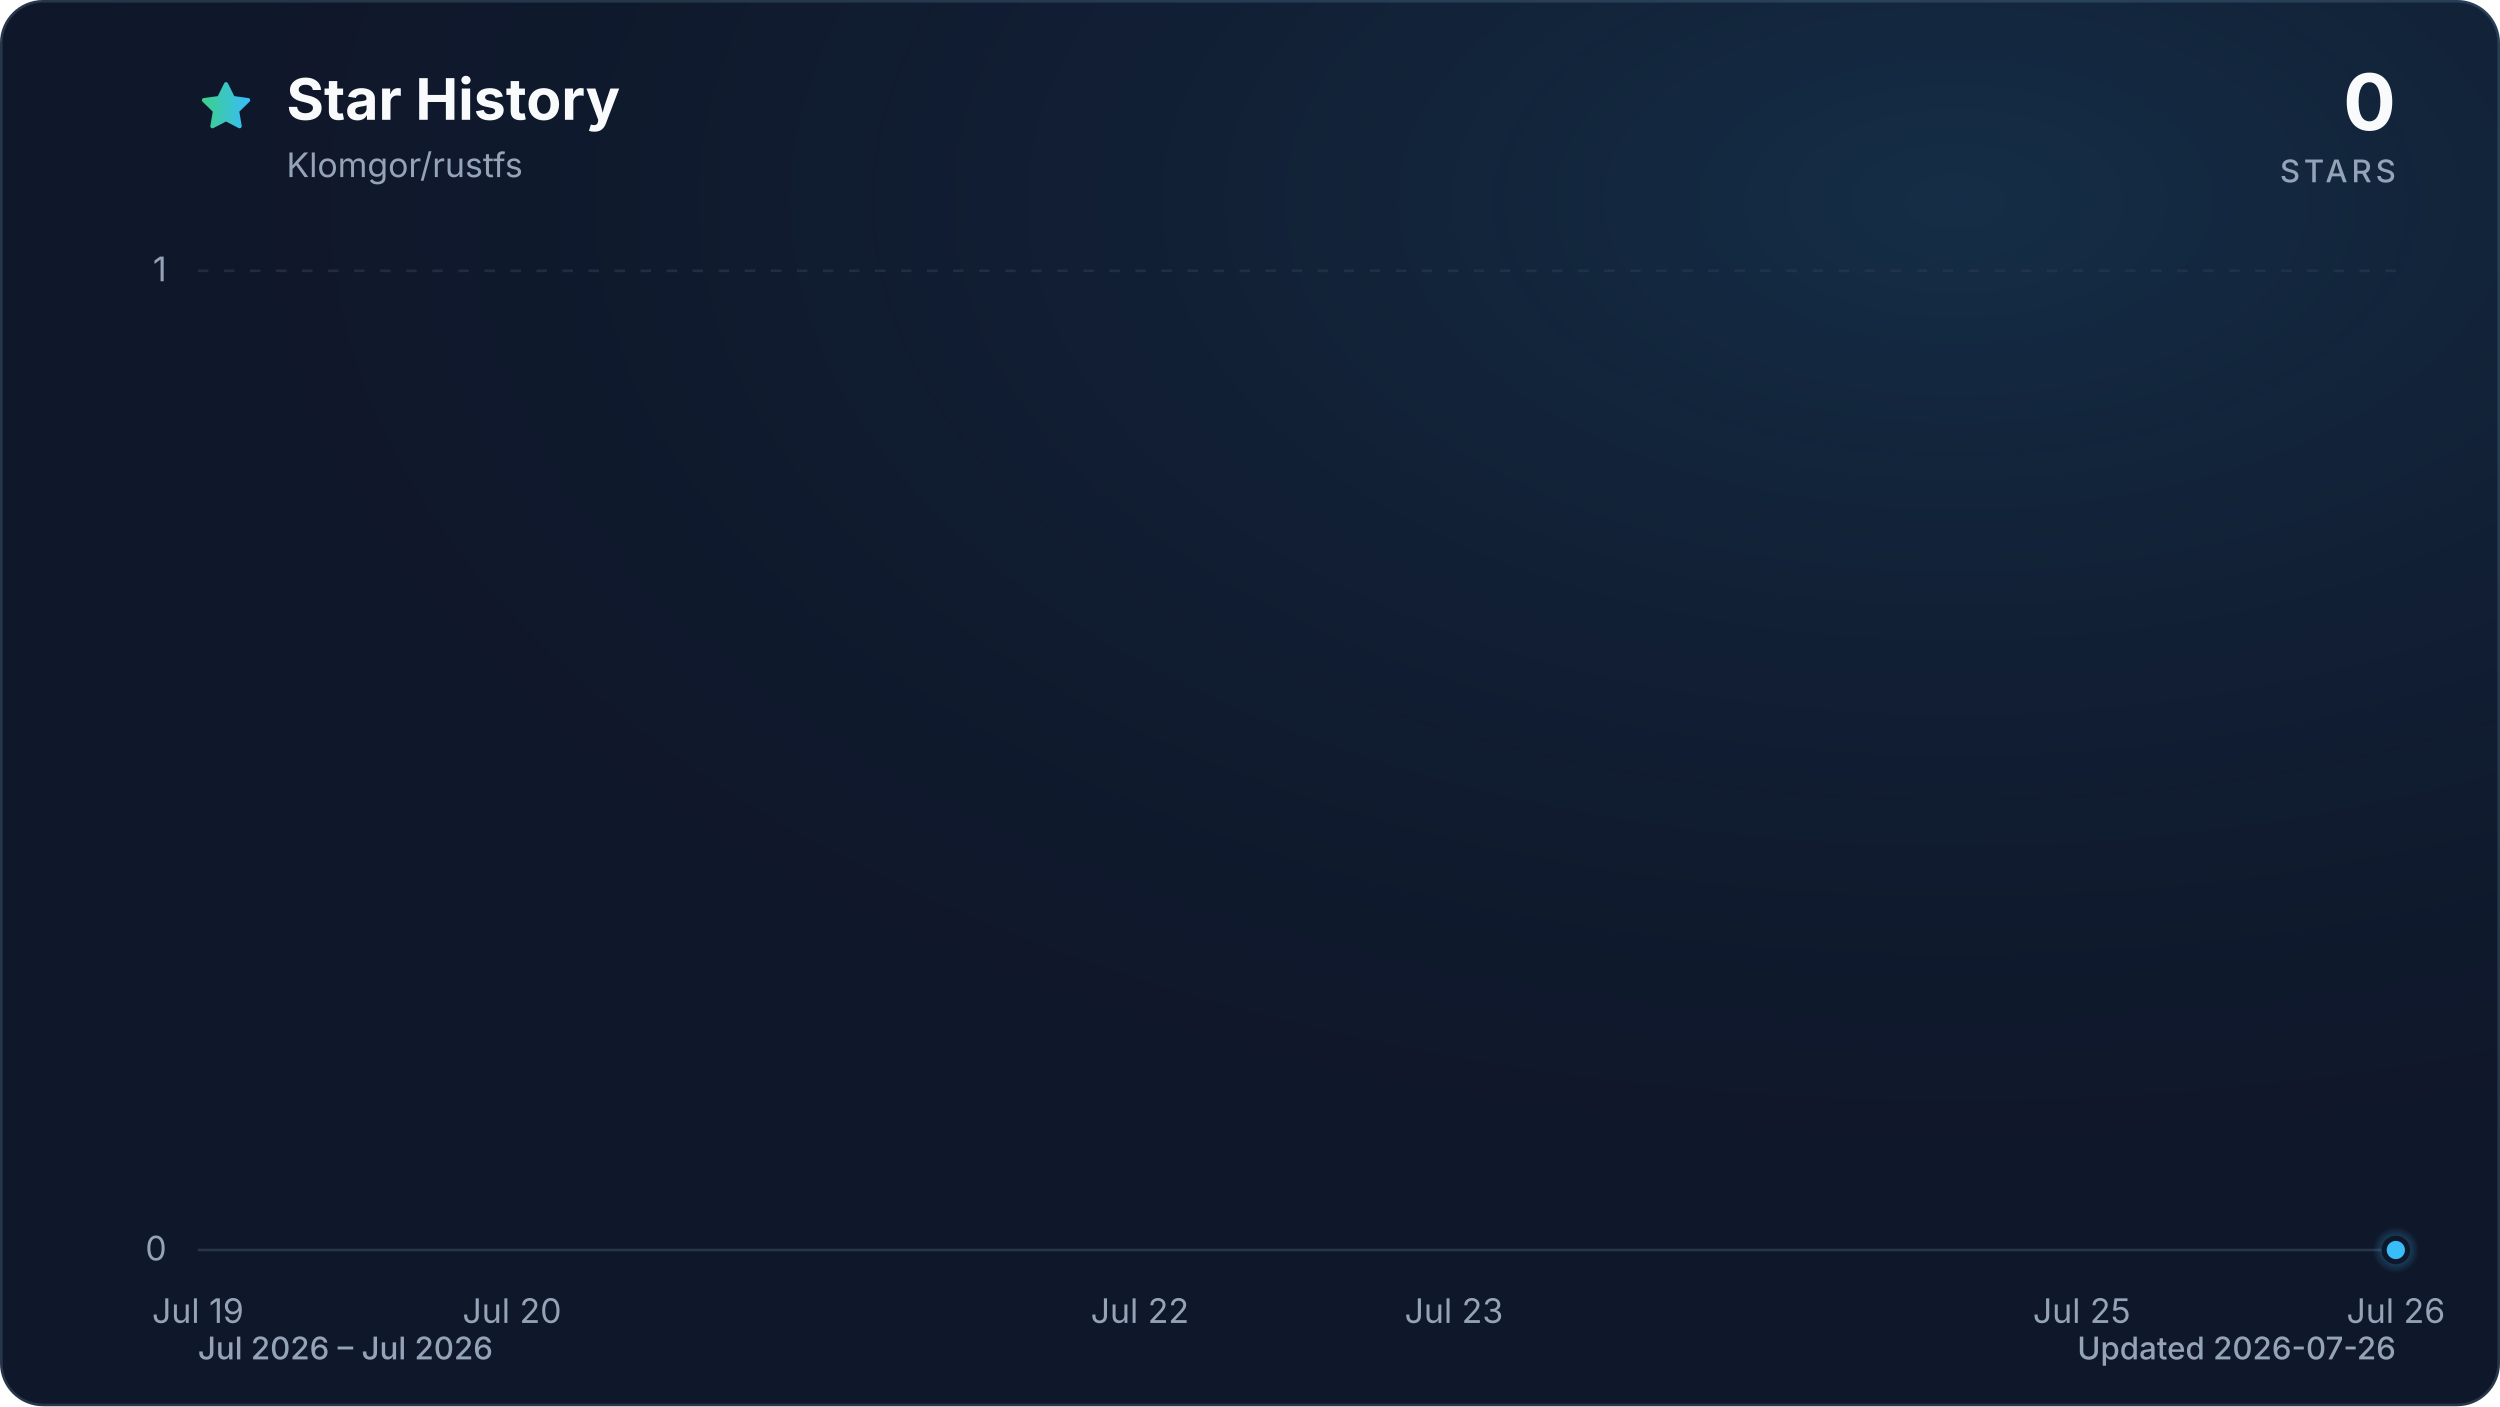
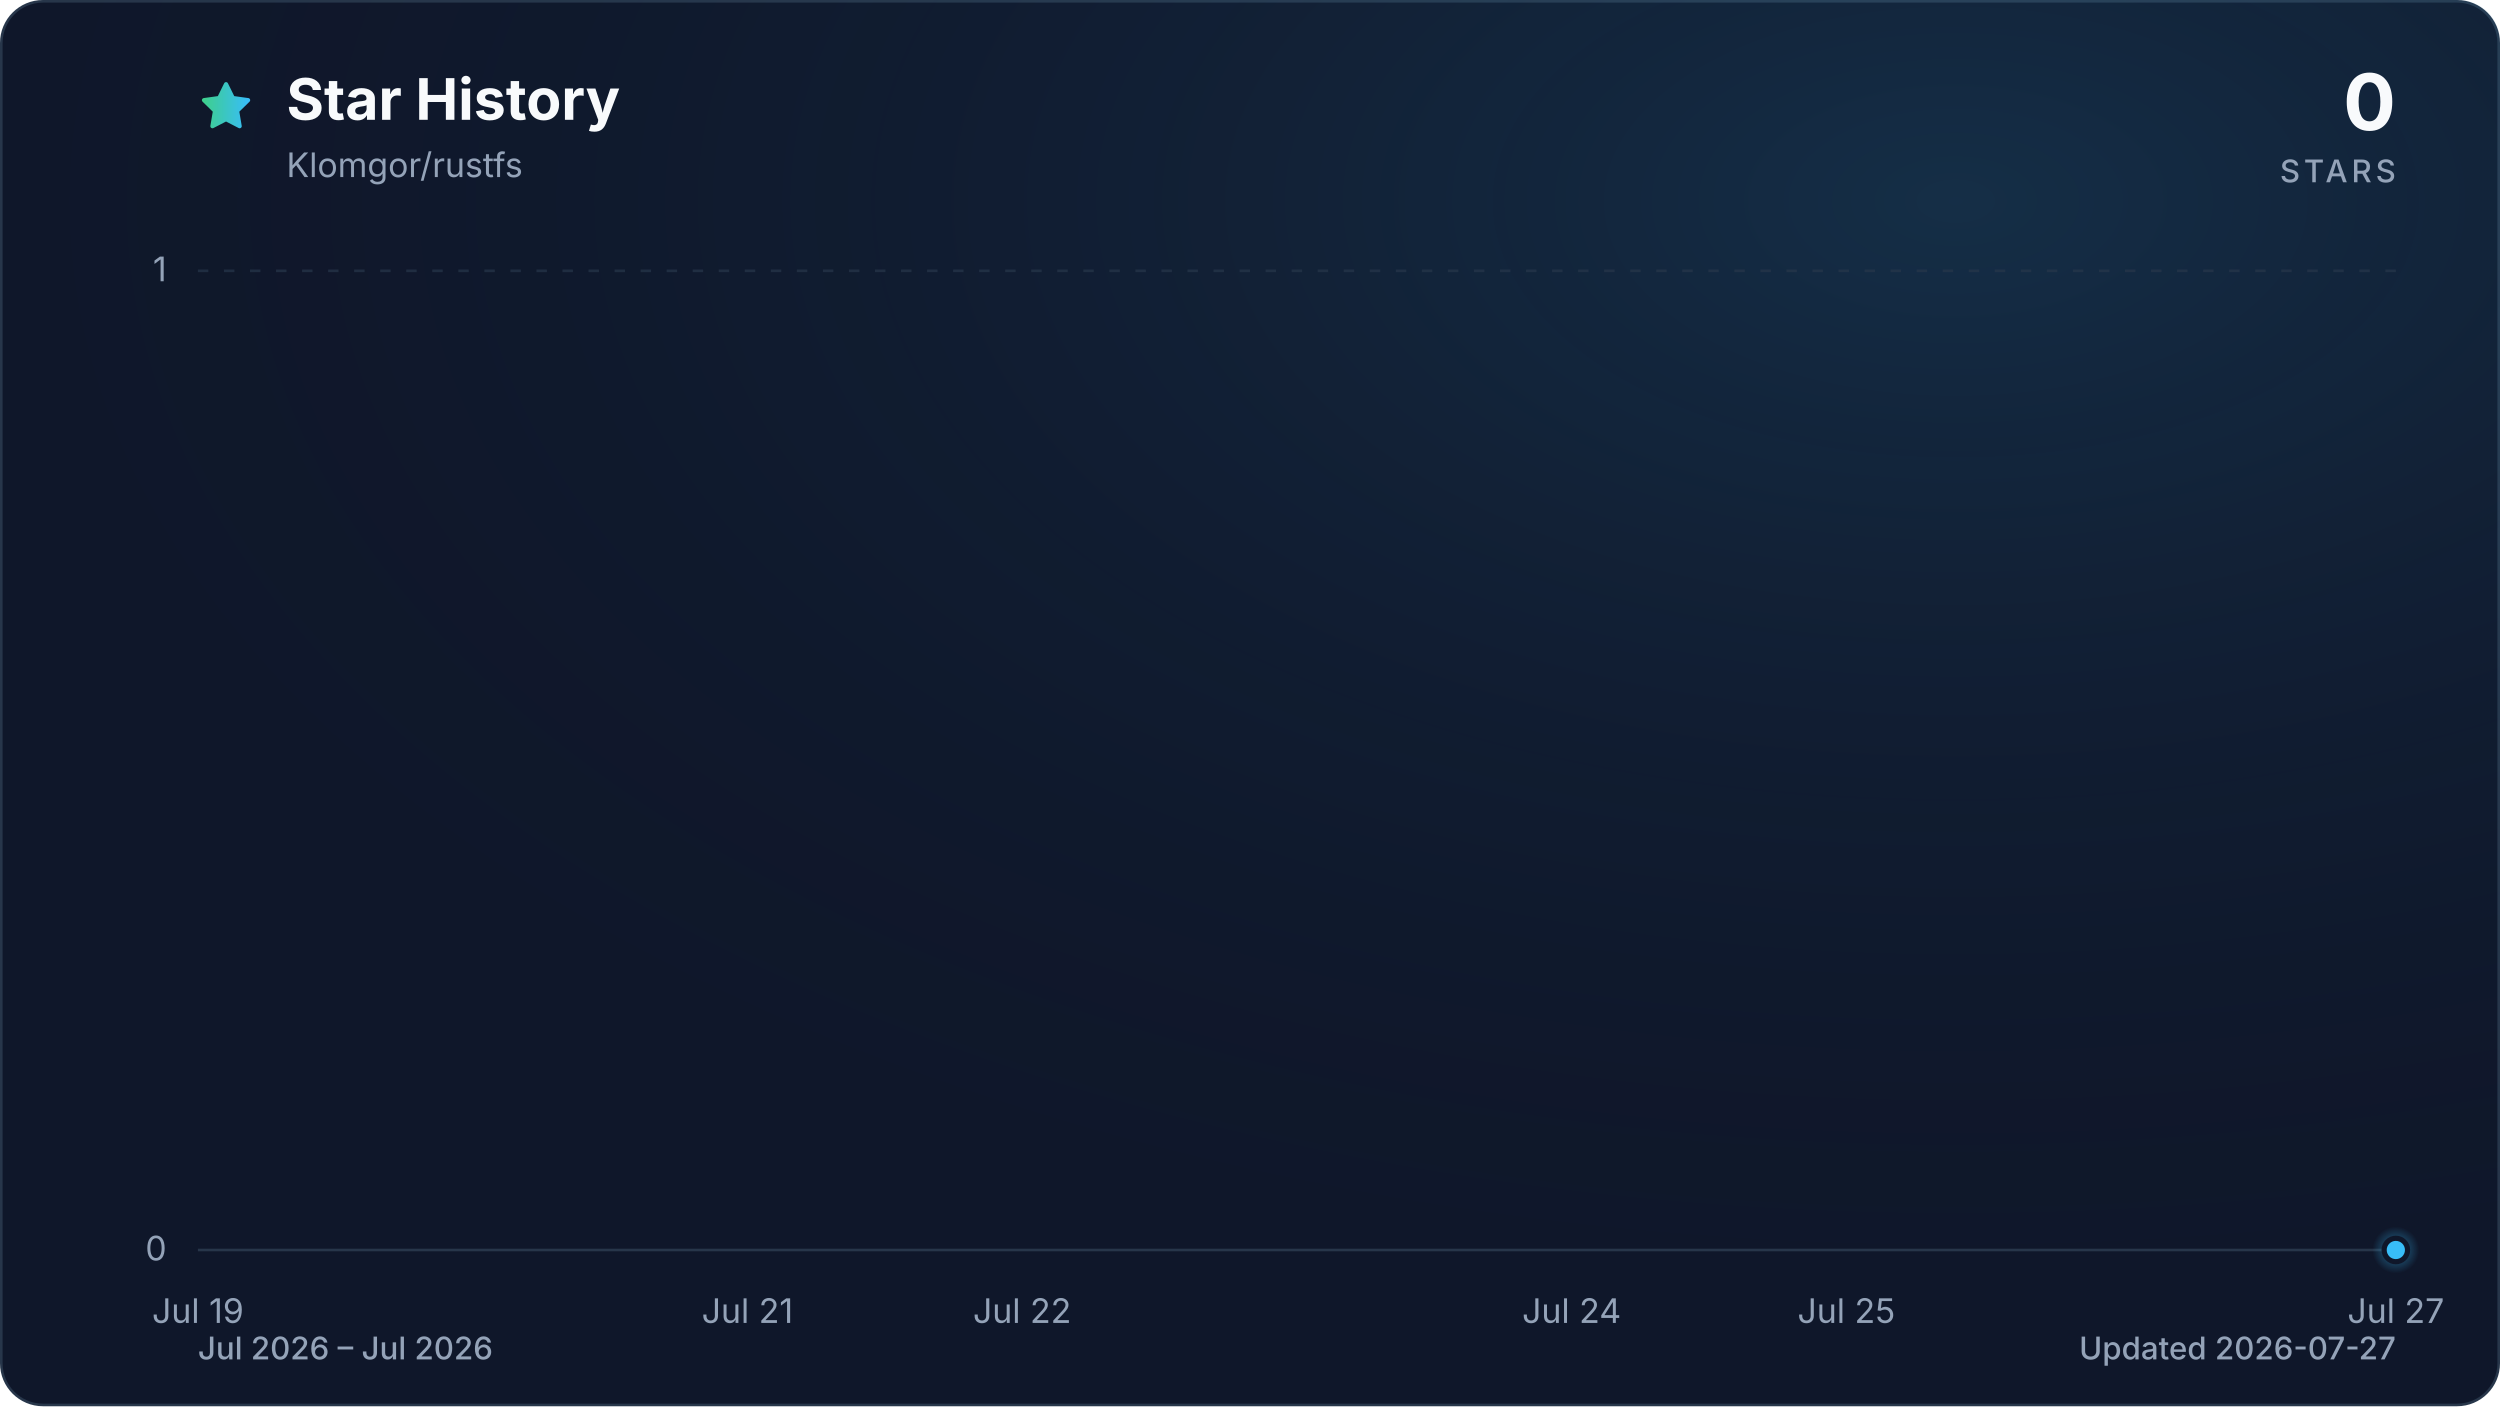
<svg xmlns="http://www.w3.org/2000/svg" viewBox="0 0 960 540" role="img" aria-labelledby="title description" data-style="gradient" data-variant="glow" data-animated="true">
  <defs>
    <linearGradient id="trend" x1="0" y1="0" x2="1" y2="0">
      <stop offset="0%" stop-color="#3ecf8e" />
      <stop offset="100%" stop-color="#38bdf8" />
    </linearGradient>
    <linearGradient id="area" x1="0" y1="0" x2="0" y2="1">
      <stop offset="0%" stop-color="#3ecf8e" stop-opacity="0.30" />
      <stop offset="55%" stop-color="#38bdf8" stop-opacity="0.10" />
      <stop offset="100%" stop-color="#38bdf8" stop-opacity="0.01" />
    </linearGradient>
    <radialGradient id="marker-halo" cx="50%" cy="50%" r="50%">
      <stop offset="0%" stop-color="#38bdf8" stop-opacity="0.55" />
      <stop offset="100%" stop-color="#38bdf8" stop-opacity="0" />
    </radialGradient>
    <radialGradient id="surface-glow" cx="78%" cy="14%" r="80%">
      <stop offset="0%" stop-color="#38bdf8" stop-opacity="0.14" />
      <stop offset="100%" stop-color="#0f172a" stop-opacity="0" />
    </radialGradient>
    <filter id="trend-glow" x="-20%" y="-20%" width="140%" height="140%">
      <feGaussianBlur stdDeviation="7" />
    </filter>
  </defs>
  <style>
.trend-enter{transform-box:fill-box;transform-origin:center;animation:trend-enter 520ms cubic-bezier(0.16,1,0.3,1)}
.marker-enter{transform-box:fill-box;transform-origin:center;animation:marker-enter 320ms cubic-bezier(0.16,1,0.3,1) 200ms both}
.marker-pulse{transform-box:fill-box;transform-origin:center;animation:marker-pulse 2.6s ease-out infinite}
@keyframes trend-enter{from{opacity:.35;transform:translateY(10px)}to{opacity:1;transform:translateY(0)}}
@keyframes marker-enter{from{opacity:0;transform:scale(.4)}to{opacity:1;transform:scale(1)}}
@keyframes marker-pulse{0%{opacity:.5;transform:scale(.7)}70%,100%{opacity:0;transform:scale(2.1)}}
@media (prefers-reduced-motion:reduce){.trend-enter,.marker-enter,.marker-pulse{animation:none!important}}
@media (prefers-reduced-motion:reduce){.marker-pulse{opacity:0}}
</style>
  <rect x="0.5" y="0.5" width="959" height="539" fill="#0f172a" stroke="#27364a" stroke-width="1" rx="16" />
  <rect width="960" height="540" fill="url(#surface-glow)" rx="16" />
  <path d="M12 2.6l2.9 5.9 6.5.9-4.7 4.6 1.1 6.5-5.8-3-5.8 3 1.1-6.5-4.7-4.6 6.5-.9L12 2.6Z" transform="translate(76 30) scale(.9)" fill="url(#trend)" stroke="url(#trend)" stroke-width="1.8" stroke-linejoin="round" aria-hidden="true" />
  <text x="110" y="46" fill="#f8fafc" font-family="ui-sans-serif, system-ui, -apple-system, BlinkMacSystemFont, 'Segoe UI', sans-serif" font-size="22" font-weight="700">Star History</text>
  <text x="110" y="68" fill="#94a3b8" font-family="ui-sans-serif, system-ui, -apple-system, BlinkMacSystemFont, 'Segoe UI', sans-serif" font-size="13">Klomgor/rustfs</text>
  <text x="920" y="50" fill="#f8fafc" font-family="ui-sans-serif, system-ui, -apple-system, BlinkMacSystemFont, 'Segoe UI', sans-serif" font-size="30" font-weight="700" text-anchor="end">0</text>
  <text x="920" y="70" fill="#94a3b8" font-family="ui-sans-serif, system-ui, -apple-system, BlinkMacSystemFont, 'Segoe UI', sans-serif" font-size="12" font-weight="500" letter-spacing="1.5" text-anchor="end">STARS</text>
  <line x1="76" y1="480.0" x2="920" y2="480.0" stroke="#27364a" stroke-width="1" stroke-dasharray="0" opacity="1" />
  <text x="64" y="484.0" fill="#94a3b8" font-family="ui-sans-serif, system-ui, -apple-system, BlinkMacSystemFont, 'Segoe UI', sans-serif" font-size="13" text-anchor="end">0</text>
  <line x1="76" y1="104.0" x2="920" y2="104.0" stroke="#27364a" stroke-width="1" stroke-dasharray="4 6" opacity="0.7" />
  <text x="64" y="108.0" fill="#94a3b8" font-family="ui-sans-serif, system-ui, -apple-system, BlinkMacSystemFont, 'Segoe UI', sans-serif" font-size="13" text-anchor="end">1</text>
  <text x="76.0" y="508" fill="#94a3b8" font-family="ui-sans-serif, system-ui, -apple-system, BlinkMacSystemFont, 'Segoe UI', sans-serif" font-size="13" text-anchor="middle">Jul 19</text>
-   <text x="196.6" y="508" fill="#94a3b8" font-family="ui-sans-serif, system-ui, -apple-system, BlinkMacSystemFont, 'Segoe UI', sans-serif" font-size="13" text-anchor="middle">Jul 20</text>
-   <text x="437.7" y="508" fill="#94a3b8" font-family="ui-sans-serif, system-ui, -apple-system, BlinkMacSystemFont, 'Segoe UI', sans-serif" font-size="13" text-anchor="middle">Jul 22</text>
-   <text x="558.3" y="508" fill="#94a3b8" font-family="ui-sans-serif, system-ui, -apple-system, BlinkMacSystemFont, 'Segoe UI', sans-serif" font-size="13" text-anchor="middle">Jul 23</text>
-   <text x="799.4" y="508" fill="#94a3b8" font-family="ui-sans-serif, system-ui, -apple-system, BlinkMacSystemFont, 'Segoe UI', sans-serif" font-size="13" text-anchor="middle">Jul 25</text>
-   <text x="920.0" y="508" fill="#94a3b8" font-family="ui-sans-serif, system-ui, -apple-system, BlinkMacSystemFont, 'Segoe UI', sans-serif" font-size="13" text-anchor="middle">Jul 26</text>
+   <text x="287.0" y="508" fill="#94a3b8" font-family="ui-sans-serif, system-ui, -apple-system, BlinkMacSystemFont, 'Segoe UI', sans-serif" font-size="13" text-anchor="middle">Jul 21</text>
+   <text x="392.5" y="508" fill="#94a3b8" font-family="ui-sans-serif, system-ui, -apple-system, BlinkMacSystemFont, 'Segoe UI', sans-serif" font-size="13" text-anchor="middle">Jul 22</text>
+   <text x="603.5" y="508" fill="#94a3b8" font-family="ui-sans-serif, system-ui, -apple-system, BlinkMacSystemFont, 'Segoe UI', sans-serif" font-size="13" text-anchor="middle">Jul 24</text>
+   <text x="709.0" y="508" fill="#94a3b8" font-family="ui-sans-serif, system-ui, -apple-system, BlinkMacSystemFont, 'Segoe UI', sans-serif" font-size="13" text-anchor="middle">Jul 25</text>
+   <text x="920.0" y="508" fill="#94a3b8" font-family="ui-sans-serif, system-ui, -apple-system, BlinkMacSystemFont, 'Segoe UI', sans-serif" font-size="13" text-anchor="middle">Jul 27</text>
  <g class="trend-enter">
-     <path d="M 76.0 480.0 C 116.2 480.0, 156.4 480.0, 196.6 480.0 C 236.8 480.0, 277.0 480.0, 317.1 480.0 C 357.3 480.0, 397.5 480.0, 437.7 480.0 C 477.9 480.0, 518.1 480.0, 558.3 480.0 C 598.5 480.0, 638.7 480.0, 678.9 480.0 C 719.0 480.0, 759.2 480.0, 799.4 480.0 C 839.6 480.0, 879.8 480.0, 920.0 480.0 L 920.0 480.0 L 76.0 480.0 Z" fill="url(#area)" />
-     <path d="M 76.0 480.0 C 116.2 480.0, 156.4 480.0, 196.6 480.0 C 236.8 480.0, 277.0 480.0, 317.1 480.0 C 357.3 480.0, 397.5 480.0, 437.7 480.0 C 477.9 480.0, 518.1 480.0, 558.3 480.0 C 598.5 480.0, 638.7 480.0, 678.9 480.0 C 719.0 480.0, 759.2 480.0, 799.4 480.0 C 839.6 480.0, 879.8 480.0, 920.0 480.0" fill="none" stroke="url(#trend)" stroke-width="12" stroke-linecap="round" stroke-linejoin="round" opacity="0.16" filter="url(#trend-glow)" />
-     <path d="M 76.0 480.0 C 116.2 480.0, 156.4 480.0, 196.6 480.0 C 236.8 480.0, 277.0 480.0, 317.1 480.0 C 357.3 480.0, 397.5 480.0, 437.7 480.0 C 477.9 480.0, 518.1 480.0, 558.3 480.0 C 598.5 480.0, 638.7 480.0, 678.9 480.0 C 719.0 480.0, 759.2 480.0, 799.4 480.0 C 839.6 480.0, 879.8 480.0, 920.0 480.0" fill="none" stroke="url(#trend)" stroke-width="3" stroke-linecap="round" stroke-linejoin="round" />
+     <path d="M 76.0 480.0 C 111.2 480.0, 146.3 480.0, 181.5 480.0 C 216.7 480.0, 251.8 480.0, 287.0 480.0 C 322.2 480.0, 357.3 480.0, 392.5 480.0 C 427.7 480.0, 462.8 480.0, 498.0 480.0 C 533.2 480.0, 568.3 480.0, 603.5 480.0 C 638.7 480.0, 673.8 480.0, 709.0 480.0 C 744.2 480.0, 779.3 480.0, 814.5 480.0 C 849.7 480.0, 884.8 480.0, 920.0 480.0 L 920.0 480.0 L 76.0 480.0 Z" fill="url(#area)" />
+     <path d="M 76.0 480.0 C 111.2 480.0, 146.3 480.0, 181.5 480.0 C 216.7 480.0, 251.8 480.0, 287.0 480.0 C 322.2 480.0, 357.3 480.0, 392.5 480.0 C 427.7 480.0, 462.8 480.0, 498.0 480.0 C 533.2 480.0, 568.3 480.0, 603.5 480.0 C 638.7 480.0, 673.8 480.0, 709.0 480.0 C 744.2 480.0, 779.3 480.0, 814.5 480.0 C 849.7 480.0, 884.8 480.0, 920.0 480.0" fill="none" stroke="url(#trend)" stroke-width="12" stroke-linecap="round" stroke-linejoin="round" opacity="0.16" filter="url(#trend-glow)" />
+     <path d="M 76.0 480.0 C 111.2 480.0, 146.3 480.0, 181.5 480.0 C 216.7 480.0, 251.8 480.0, 287.0 480.0 C 322.2 480.0, 357.3 480.0, 392.5 480.0 C 427.7 480.0, 462.8 480.0, 498.0 480.0 C 533.2 480.0, 568.3 480.0, 603.5 480.0 C 638.7 480.0, 673.8 480.0, 709.0 480.0 C 744.2 480.0, 779.3 480.0, 814.5 480.0 C 849.7 480.0, 884.8 480.0, 920.0 480.0" fill="none" stroke="url(#trend)" stroke-width="3" stroke-linecap="round" stroke-linejoin="round" />
  </g>
  <g class="marker-enter">
    <circle class="marker-pulse" cx="920.0" cy="480.0" r="9" fill="url(#marker-halo)" />
    <circle cx="920.0" cy="480.0" r="4.5" fill="#38bdf8" stroke="#0f172a" stroke-width="2" />
  </g>
  <text x="76" y="522" fill="#94a3b8" font-family="ui-sans-serif, system-ui, -apple-system, BlinkMacSystemFont, 'Segoe UI', sans-serif" font-size="12" font-weight="500">Jul 2026 – Jul 2026</text>
-   <text x="920" y="522" fill="#94a3b8" font-family="ui-sans-serif, system-ui, -apple-system, BlinkMacSystemFont, 'Segoe UI', sans-serif" font-size="12" font-weight="500" text-anchor="end">Updated 2026-07-26</text>
+   <text x="920" y="522" fill="#94a3b8" font-family="ui-sans-serif, system-ui, -apple-system, BlinkMacSystemFont, 'Segoe UI', sans-serif" font-size="12" font-weight="500" text-anchor="end">Updated 2026-07-27</text>
</svg>
